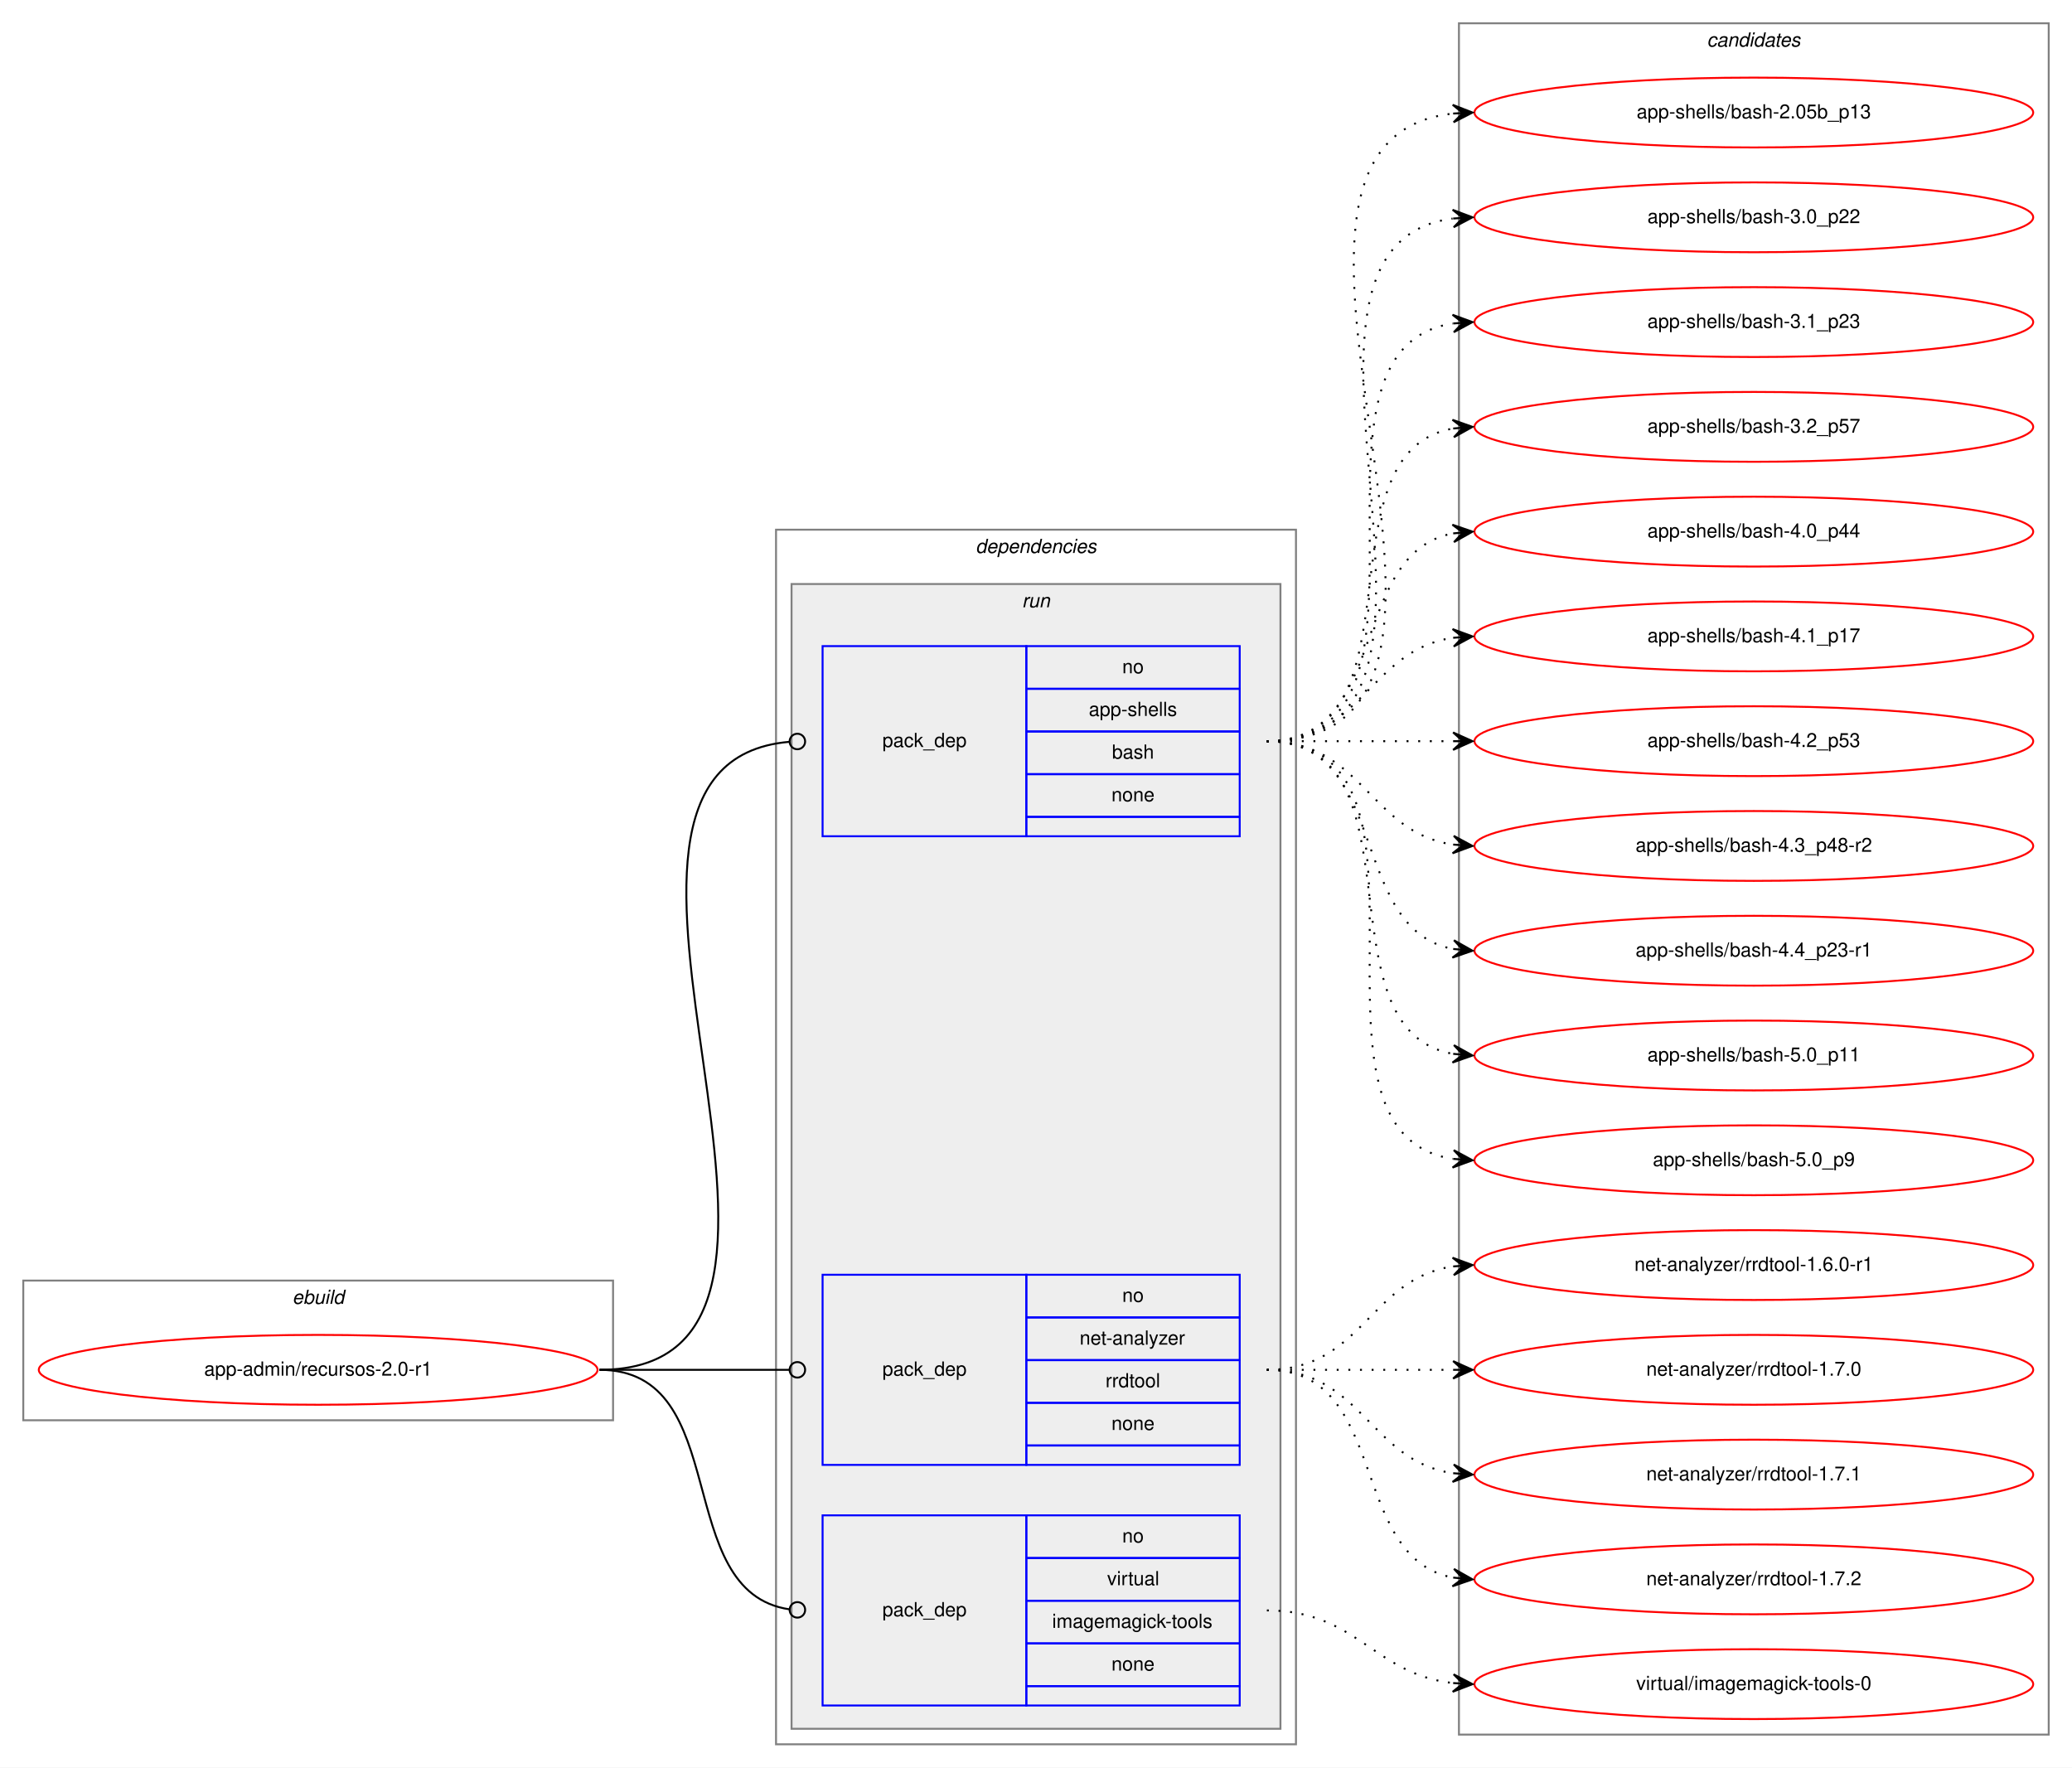
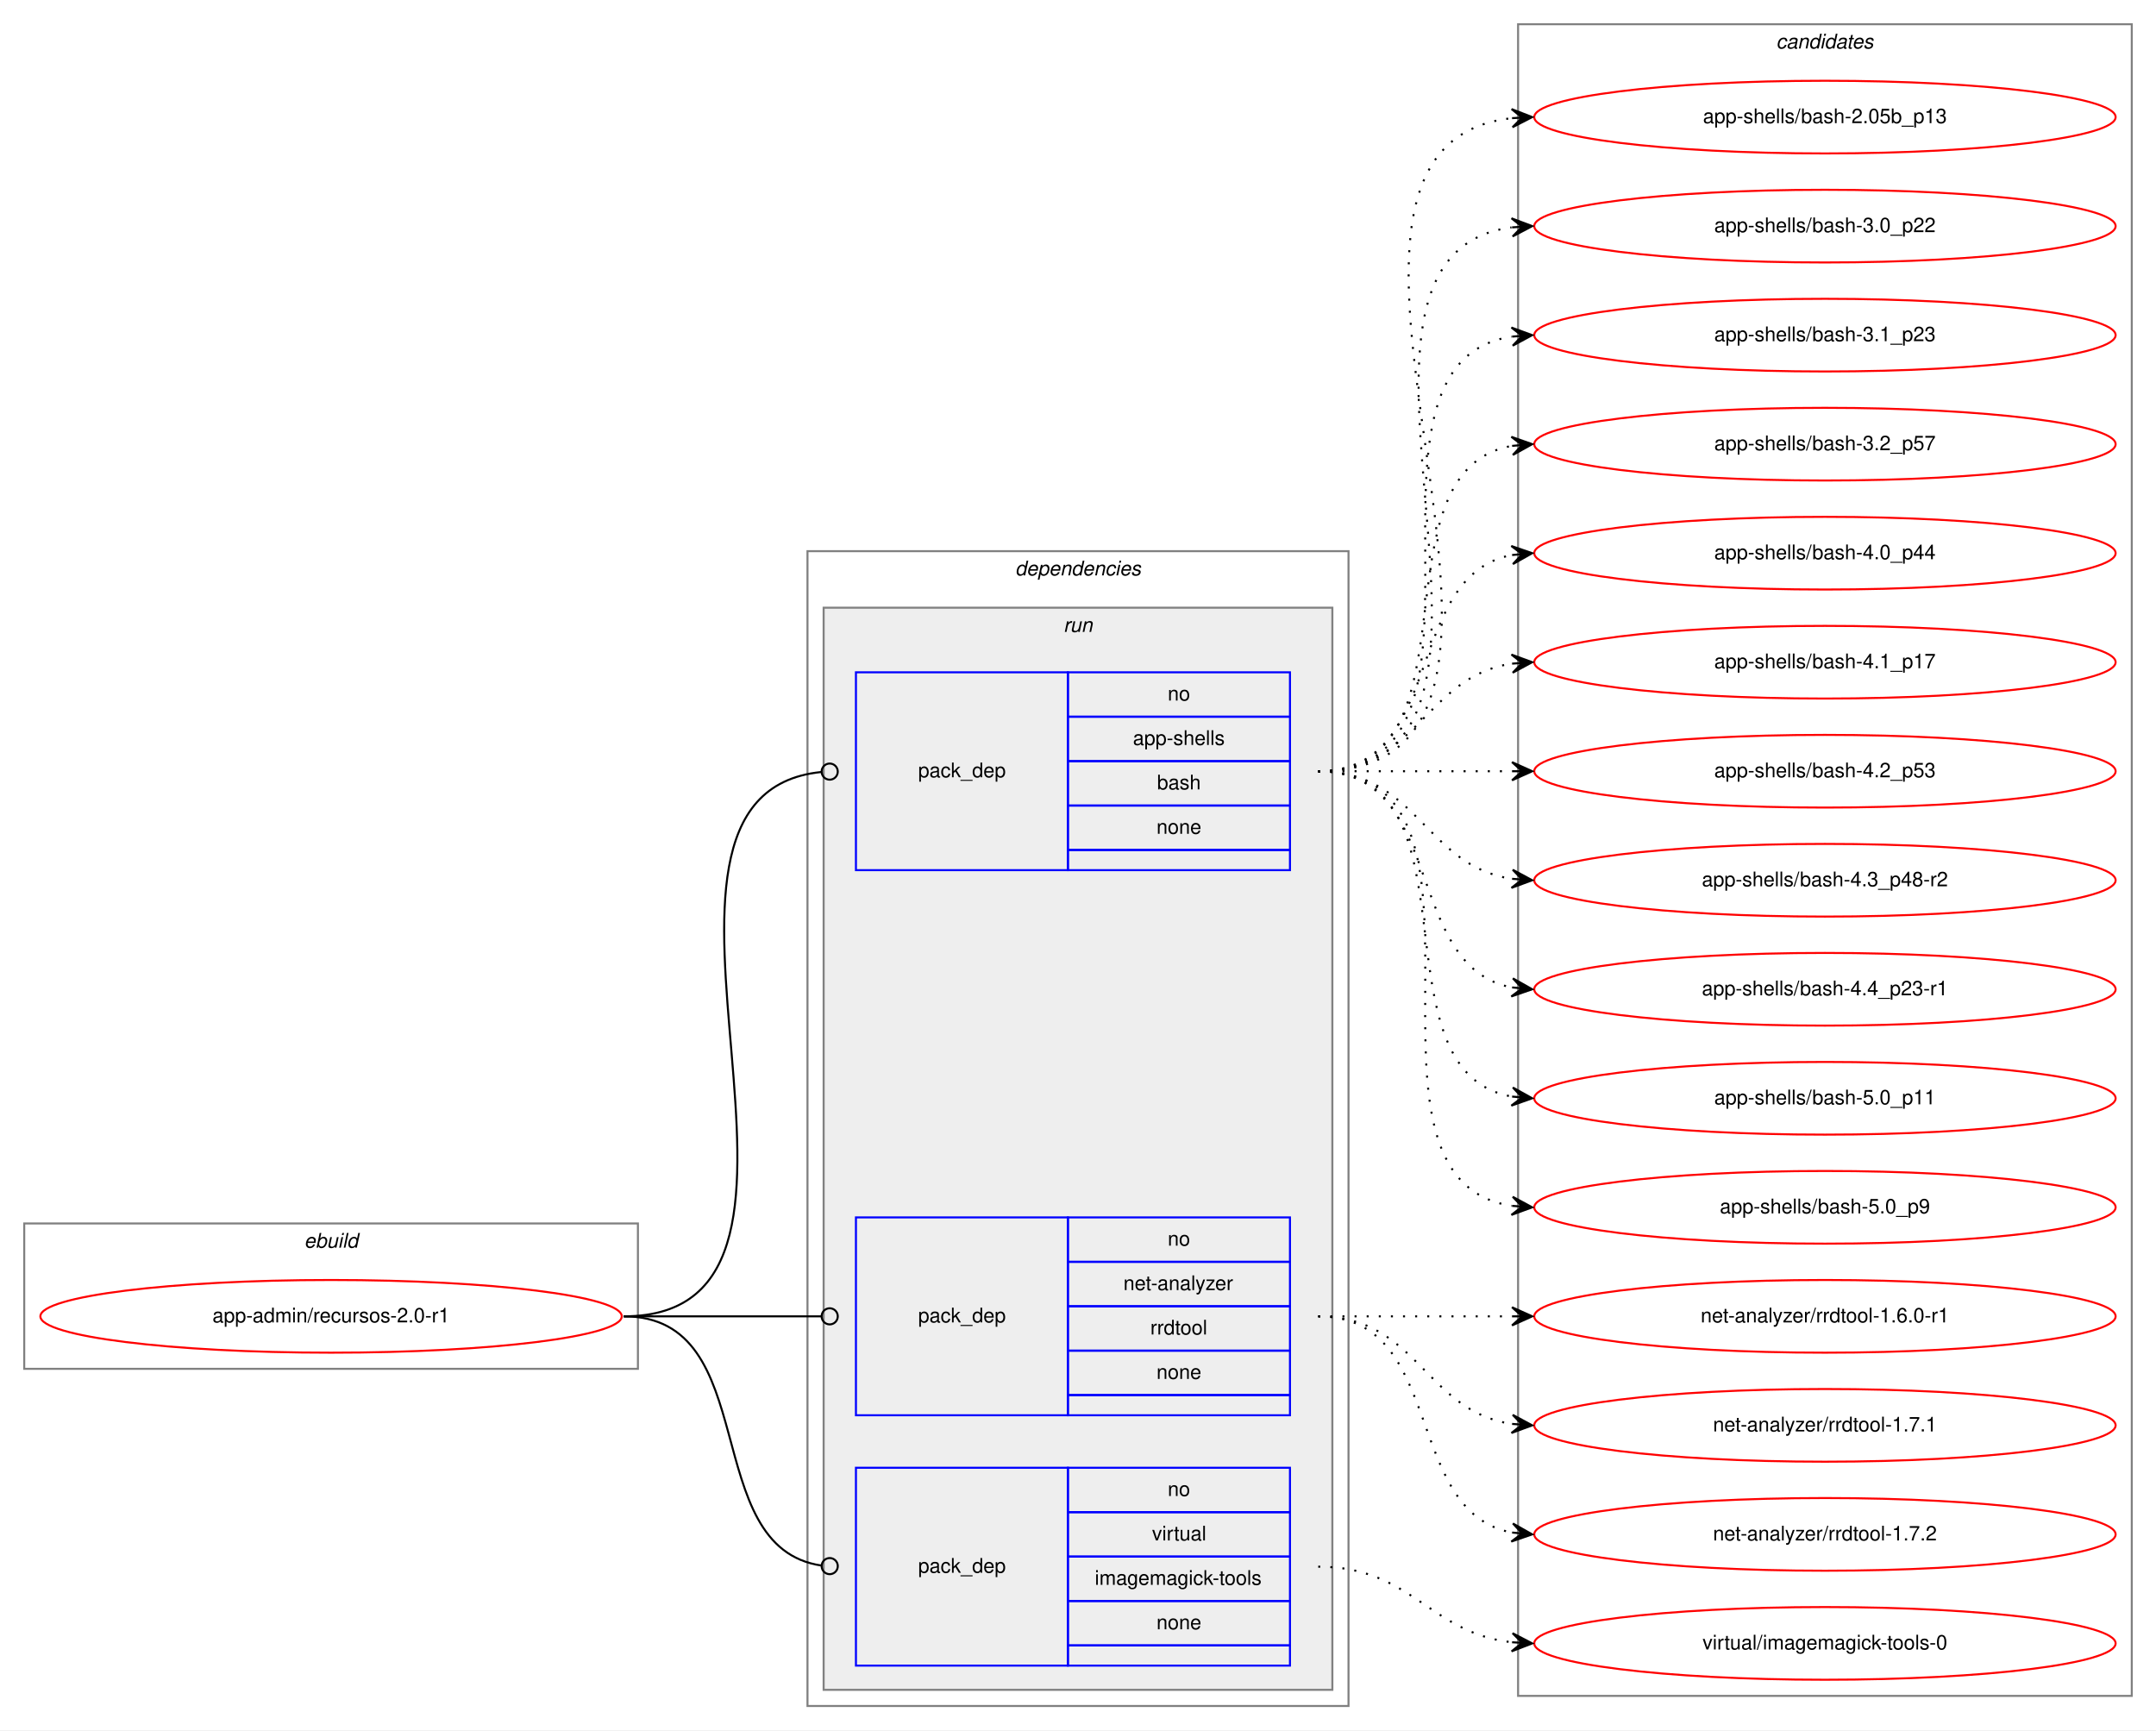
- <svg xmlns="http://www.w3.org/2000/svg" xmlns:xlink="http://www.w3.org/1999/xlink" width="1068pt" height="911pt" viewBox="0.00 0.00 1068.00 911.00">
-   <g id="graph0" class="graph" transform="scale(1 1) rotate(0) translate(4 907)">
-     <polygon fill="white" stroke="transparent" points="-4,4 -4,-907 1064,-907 1064,4 -4,4" />
+ <svg xmlns="http://www.w3.org/2000/svg" xmlns:xlink="http://www.w3.org/1999/xlink" width="1068pt" height="857pt" viewBox="0.00 0.00 1068.00 857.00">
+   <g id="graph0" class="graph" transform="scale(1 1) rotate(0) translate(4 853)">
+     <polygon fill="white" stroke="transparent" points="-4,4 -4,-853 1064,-853 1064,4 -4,4" />
    <g id="clust1" class="cluster">
      <polygon fill="none" stroke="gray" points="8,-175 8,-247 312,-247 312,-175 8,-175" />
      <text text-anchor="start" x="146.66" y="-235" font-family="Helvetica,sans-Serif" font-style="italic" font-size="10.00">ebuild</text>
    </g>
    <g id="clust2" class="cluster">
-       <polygon fill="none" stroke="gray" points="396,-8 396,-634 664,-634 664,-8 396,-8" />
-       <text text-anchor="start" x="498.88" y="-622" font-family="Helvetica,sans-Serif" font-style="italic" font-size="10.00">dependencies</text>
+       <polygon fill="none" stroke="gray" points="396,-8 396,-580 664,-580 664,-8 396,-8" />
+       <text text-anchor="start" x="498.88" y="-568" font-family="Helvetica,sans-Serif" font-style="italic" font-size="10.00">dependencies</text>
    </g>
    <g id="clust5" class="cluster">
-       <polygon fill="#eeeeee" stroke="gray" points="404,-16 404,-606 656,-606 656,-16 404,-16" />
-       <text text-anchor="start" x="522.78" y="-594" font-family="Helvetica,sans-Serif" font-style="italic" font-size="10.00">run</text>
+       <polygon fill="#eeeeee" stroke="gray" points="404,-16 404,-552 656,-552 656,-16 404,-16" />
+       <text text-anchor="start" x="522.78" y="-540" font-family="Helvetica,sans-Serif" font-style="italic" font-size="10.00">run</text>
    </g>
    <g id="clust9" class="cluster">
-       <polygon fill="none" stroke="gray" points="748,-13 748,-895 1052,-895 1052,-13 748,-13" />
-       <text text-anchor="start" x="875.82" y="-883" font-family="Helvetica,sans-Serif" font-style="italic" font-size="10.00">candidates</text>
+       <polygon fill="none" stroke="gray" points="748,-13 748,-841 1052,-841 1052,-13 748,-13" />
+       <text text-anchor="start" x="875.82" y="-829" font-family="Helvetica,sans-Serif" font-style="italic" font-size="10.00">candidates</text>
    </g>
    <g id="node1" class="node">
      <g id="a_node1">
        <a xlink:href="../app-admin/recursos-2.0-r1.svg" xlink:title="app-admin/recursos-2.0-r1">
          <ellipse fill="none" stroke="red" cx="160" cy="-201" rx="144" ry="18" />
          <text text-anchor="middle" x="160" y="-198" font-family="Helvetica,sans-Serif" font-size="10.00">app-admin/recursos-2.0-r1</text>
        </a>
      </g>
    </g>
    <g id="node2" class="node">
-       <polygon fill="none" stroke="blue" points="420,-476 420,-574 525,-574 525,-476 420,-476" />
-       <text text-anchor="start" x="450.82" y="-522" font-family="Helvetica,sans-Serif" font-size="10.00">pack_dep</text>
-       <polygon fill="none" stroke="blue" points="525,-552 525,-574 635,-574 635,-552 525,-552" />
-       <text text-anchor="start" x="574.44" y="-560" font-family="Helvetica,sans-Serif" font-size="10.00">no</text>
-       <polygon fill="none" stroke="blue" points="525,-530 525,-552 635,-552 635,-530 525,-530" />
-       <text text-anchor="start" x="557.22" y="-538" font-family="Helvetica,sans-Serif" font-size="10.00">app-shells</text>
-       <polygon fill="none" stroke="blue" points="525,-508 525,-530 635,-530 635,-508 525,-508" />
-       <text text-anchor="start" x="569.16" y="-516" font-family="Helvetica,sans-Serif" font-size="10.00">bash</text>
-       <polygon fill="none" stroke="blue" points="525,-486 525,-508 635,-508 635,-486 525,-486" />
-       <text text-anchor="start" x="568.88" y="-494" font-family="Helvetica,sans-Serif" font-size="10.00">none</text>
-       <polygon fill="none" stroke="blue" points="525,-476 525,-486 635,-486 635,-476 525,-476" />
+       <polygon fill="none" stroke="blue" points="420,-422 420,-520 525,-520 525,-422 420,-422" />
+       <text text-anchor="start" x="450.82" y="-468" font-family="Helvetica,sans-Serif" font-size="10.00">pack_dep</text>
+       <polygon fill="none" stroke="blue" points="525,-498 525,-520 635,-520 635,-498 525,-498" />
+       <text text-anchor="start" x="574.44" y="-506" font-family="Helvetica,sans-Serif" font-size="10.00">no</text>
+       <polygon fill="none" stroke="blue" points="525,-476 525,-498 635,-498 635,-476 525,-476" />
+       <text text-anchor="start" x="557.22" y="-484" font-family="Helvetica,sans-Serif" font-size="10.00">app-shells</text>
+       <polygon fill="none" stroke="blue" points="525,-454 525,-476 635,-476 635,-454 525,-454" />
+       <text text-anchor="start" x="569.16" y="-462" font-family="Helvetica,sans-Serif" font-size="10.00">bash</text>
+       <polygon fill="none" stroke="blue" points="525,-432 525,-454 635,-454 635,-432 525,-432" />
+       <text text-anchor="start" x="568.88" y="-440" font-family="Helvetica,sans-Serif" font-size="10.00">none</text>
+       <polygon fill="none" stroke="blue" points="525,-422 525,-432 635,-432 635,-422 525,-422" />
    </g>
    <g id="edge1" class="edge">
-       <path fill="none" stroke="black" d="M305,-201C453.7,-201 266.68,-513.09 402.92,-524.67" />
-       <ellipse fill="none" stroke="black" cx="407" cy="-524.84" rx="4" ry="4" />
+       <path fill="none" stroke="black" d="M305,-201C431.02,-201 288.76,-459.01 402.73,-470.6" />
+       <ellipse fill="none" stroke="black" cx="407" cy="-470.81" rx="4" ry="4" />
    </g>
    <g id="node3" class="node">
      <polygon fill="none" stroke="blue" points="420,-152 420,-250 525,-250 525,-152 420,-152" />
      <text text-anchor="start" x="450.82" y="-198" font-family="Helvetica,sans-Serif" font-size="10.00">pack_dep</text>
      <polygon fill="none" stroke="blue" points="525,-228 525,-250 635,-250 635,-228 525,-228" />
      <text text-anchor="start" x="574.44" y="-236" font-family="Helvetica,sans-Serif" font-size="10.00">no</text>
      <polygon fill="none" stroke="blue" points="525,-206 525,-228 635,-228 635,-206 525,-206" />
      <text text-anchor="start" x="552.5" y="-214" font-family="Helvetica,sans-Serif" font-size="10.00">net-analyzer</text>
      <polygon fill="none" stroke="blue" points="525,-184 525,-206 635,-206 635,-184 525,-184" />
      <text text-anchor="start" x="565.83" y="-192" font-family="Helvetica,sans-Serif" font-size="10.00">rrdtool</text>
      <polygon fill="none" stroke="blue" points="525,-162 525,-184 635,-184 635,-162 525,-162" />
      <text text-anchor="start" x="568.88" y="-170" font-family="Helvetica,sans-Serif" font-size="10.00">none</text>
      <polygon fill="none" stroke="blue" points="525,-152 525,-162 635,-162 635,-152 525,-152" />
    </g>
    <g id="edge2" class="edge">
      <path fill="none" stroke="black" d="M305,-201C349.26,-201 362.33,-201 402.82,-201" />
      <ellipse fill="none" stroke="black" cx="407" cy="-201" rx="4" ry="4" />
    </g>
    <g id="node4" class="node">
      <polygon fill="none" stroke="blue" points="420,-28 420,-126 525,-126 525,-28 420,-28" />
      <text text-anchor="start" x="450.82" y="-74" font-family="Helvetica,sans-Serif" font-size="10.00">pack_dep</text>
      <polygon fill="none" stroke="blue" points="525,-104 525,-126 635,-126 635,-104 525,-104" />
      <text text-anchor="start" x="574.44" y="-112" font-family="Helvetica,sans-Serif" font-size="10.00">no</text>
      <polygon fill="none" stroke="blue" points="525,-82 525,-104 635,-104 635,-82 525,-82" />
      <text text-anchor="start" x="566.67" y="-90" font-family="Helvetica,sans-Serif" font-size="10.00">virtual</text>
      <polygon fill="none" stroke="blue" points="525,-60 525,-82 635,-82 635,-60 525,-60" />
      <text text-anchor="start" x="538.33" y="-68" font-family="Helvetica,sans-Serif" font-size="10.00">imagemagick-tools</text>
      <polygon fill="none" stroke="blue" points="525,-38 525,-60 635,-60 635,-38 525,-38" />
      <text text-anchor="start" x="568.88" y="-46" font-family="Helvetica,sans-Serif" font-size="10.00">none</text>
      <polygon fill="none" stroke="blue" points="525,-28 525,-38 635,-38 635,-28 525,-28" />
    </g>
    <g id="edge3" class="edge">
      <path fill="none" stroke="black" d="M305,-201C374.67,-201 341.37,-86.5 403,-77.55" />
      <ellipse fill="none" stroke="black" cx="407.01" cy="-77.28" rx="4" ry="4" />
    </g>
    <g id="node5" class="node">
      <g id="a_node5">
        <a xlink:href="../app-shells/bash-2.05b_p13.svg" xlink:title="app-shells/bash-2.05b_p13">
-           <ellipse fill="none" stroke="red" cx="900" cy="-849" rx="144" ry="18" />
-           <text text-anchor="middle" x="900" y="-846" font-family="Helvetica,sans-Serif" font-size="10.00">app-shells/bash-2.05b_p13</text>
+           <ellipse fill="none" stroke="red" cx="900" cy="-795" rx="144" ry="18" />
+           <text text-anchor="middle" x="900" y="-792" font-family="Helvetica,sans-Serif" font-size="10.00">app-shells/bash-2.05b_p13</text>
        </a>
      </g>
    </g>
    <g id="edge4" class="edge">
-       <path fill="none" stroke="black" stroke-dasharray="1,5" d="M649,-525C796.96,-525 612.53,-833.99 744.91,-848.47" />
-       <polygon fill="black" stroke="black" points="755,-849 744.78,-852.97 750.01,-848.74 745.01,-848.48 745.01,-848.48 745.01,-848.48 750.01,-848.74 745.25,-843.99 755,-849 755,-849" />
+       <path fill="none" stroke="black" stroke-dasharray="1,5" d="M649,-471C796.96,-471 612.53,-779.99 744.91,-794.47" />
+       <polygon fill="black" stroke="black" points="755,-795 744.78,-798.97 750.01,-794.74 745.01,-794.48 745.01,-794.48 745.01,-794.48 750.01,-794.74 745.25,-789.99 755,-795 755,-795" />
    </g>
    <g id="node6" class="node">
      <g id="a_node6">
        <a xlink:href="../app-shells/bash-3.0_p22.svg" xlink:title="app-shells/bash-3.0_p22">
-           <ellipse fill="none" stroke="red" cx="900" cy="-795" rx="144" ry="18" />
-           <text text-anchor="middle" x="900" y="-792" font-family="Helvetica,sans-Serif" font-size="10.00">app-shells/bash-3.0_p22</text>
+           <ellipse fill="none" stroke="red" cx="900" cy="-741" rx="144" ry="18" />
+           <text text-anchor="middle" x="900" y="-738" font-family="Helvetica,sans-Serif" font-size="10.00">app-shells/bash-3.0_p22</text>
        </a>
      </g>
    </g>
    <g id="edge5" class="edge">
-       <path fill="none" stroke="black" stroke-dasharray="1,5" d="M649,-525C774.27,-525 634.46,-779.92 744.71,-794.36" />
-       <polygon fill="black" stroke="black" points="755,-795 744.74,-798.87 750.01,-794.69 745.02,-794.38 745.02,-794.38 745.02,-794.38 750.01,-794.69 745.3,-789.89 755,-795 755,-795" />
+       <path fill="none" stroke="black" stroke-dasharray="1,5" d="M649,-471C774.27,-471 634.46,-725.92 744.71,-740.36" />
+       <polygon fill="black" stroke="black" points="755,-741 744.74,-744.87 750.01,-740.69 745.02,-740.38 745.02,-740.38 745.02,-740.38 750.01,-740.69 745.3,-735.89 755,-741 755,-741" />
    </g>
    <g id="node7" class="node">
      <g id="a_node7">
        <a xlink:href="../app-shells/bash-3.1_p23.svg" xlink:title="app-shells/bash-3.1_p23">
-           <ellipse fill="none" stroke="red" cx="900" cy="-741" rx="144" ry="18" />
-           <text text-anchor="middle" x="900" y="-738" font-family="Helvetica,sans-Serif" font-size="10.00">app-shells/bash-3.1_p23</text>
+           <ellipse fill="none" stroke="red" cx="900" cy="-687" rx="144" ry="18" />
+           <text text-anchor="middle" x="900" y="-684" font-family="Helvetica,sans-Serif" font-size="10.00">app-shells/bash-3.1_p23</text>
        </a>
      </g>
    </g>
    <g id="edge6" class="edge">
-       <path fill="none" stroke="black" stroke-dasharray="1,5" d="M649,-525C752.28,-525 655.19,-726.49 744.77,-740.26" />
-       <polygon fill="black" stroke="black" points="755,-741 744.7,-744.77 750.01,-740.64 745.03,-740.28 745.03,-740.28 745.03,-740.28 750.01,-740.64 745.35,-735.79 755,-741 755,-741" />
+       <path fill="none" stroke="black" stroke-dasharray="1,5" d="M649,-471C752.28,-471 655.19,-672.49 744.77,-686.26" />
+       <polygon fill="black" stroke="black" points="755,-687 744.7,-690.77 750.01,-686.64 745.03,-686.28 745.03,-686.28 745.03,-686.28 750.01,-686.64 745.35,-681.79 755,-687 755,-687" />
    </g>
    <g id="node8" class="node">
      <g id="a_node8">
        <a xlink:href="../app-shells/bash-3.2_p57.svg" xlink:title="app-shells/bash-3.2_p57">
-           <ellipse fill="none" stroke="red" cx="900" cy="-687" rx="144" ry="18" />
-           <text text-anchor="middle" x="900" y="-684" font-family="Helvetica,sans-Serif" font-size="10.00">app-shells/bash-3.2_p57</text>
+           <ellipse fill="none" stroke="red" cx="900" cy="-633" rx="144" ry="18" />
+           <text text-anchor="middle" x="900" y="-630" font-family="Helvetica,sans-Serif" font-size="10.00">app-shells/bash-3.2_p57</text>
        </a>
      </g>
    </g>
    <g id="edge7" class="edge">
-       <path fill="none" stroke="black" stroke-dasharray="1,5" d="M649,-525C731.35,-525 674.36,-673.38 744.73,-686.13" />
-       <polygon fill="black" stroke="black" points="755,-687 744.66,-690.64 750.02,-686.58 745.04,-686.15 745.04,-686.15 745.04,-686.15 750.02,-686.58 745.42,-681.67 755,-687 755,-687" />
+       <path fill="none" stroke="black" stroke-dasharray="1,5" d="M649,-471C731.35,-471 674.36,-619.38 744.73,-632.13" />
+       <polygon fill="black" stroke="black" points="755,-633 744.66,-636.64 750.02,-632.58 745.04,-632.15 745.04,-632.15 745.04,-632.15 750.02,-632.58 745.42,-627.67 755,-633 755,-633" />
    </g>
    <g id="node9" class="node">
      <g id="a_node9">
        <a xlink:href="../app-shells/bash-4.0_p44.svg" xlink:title="app-shells/bash-4.0_p44">
-           <ellipse fill="none" stroke="red" cx="900" cy="-633" rx="144" ry="18" />
-           <text text-anchor="middle" x="900" y="-630" font-family="Helvetica,sans-Serif" font-size="10.00">app-shells/bash-4.0_p44</text>
+           <ellipse fill="none" stroke="red" cx="900" cy="-579" rx="144" ry="18" />
+           <text text-anchor="middle" x="900" y="-576" font-family="Helvetica,sans-Serif" font-size="10.00">app-shells/bash-4.0_p44</text>
        </a>
      </g>
    </g>
    <g id="edge8" class="edge">
-       <path fill="none" stroke="black" stroke-dasharray="1,5" d="M649,-525C712.58,-525 690.58,-621.51 744.79,-632.07" />
-       <polygon fill="black" stroke="black" points="755,-633 744.63,-636.57 750.02,-632.54 745.04,-632.09 745.04,-632.09 745.04,-632.09 750.02,-632.54 745.45,-627.61 755,-633 755,-633" />
+       <path fill="none" stroke="black" stroke-dasharray="1,5" d="M649,-471C712.58,-471 690.58,-567.51 744.79,-578.07" />
+       <polygon fill="black" stroke="black" points="755,-579 744.63,-582.57 750.02,-578.54 745.04,-578.09 745.04,-578.09 745.04,-578.09 750.02,-578.54 745.45,-573.61 755,-579 755,-579" />
    </g>
    <g id="node10" class="node">
      <g id="a_node10">
        <a xlink:href="../app-shells/bash-4.1_p17.svg" xlink:title="app-shells/bash-4.1_p17">
-           <ellipse fill="none" stroke="red" cx="900" cy="-579" rx="144" ry="18" />
-           <text text-anchor="middle" x="900" y="-576" font-family="Helvetica,sans-Serif" font-size="10.00">app-shells/bash-4.1_p17</text>
+           <ellipse fill="none" stroke="red" cx="900" cy="-525" rx="144" ry="18" />
+           <text text-anchor="middle" x="900" y="-522" font-family="Helvetica,sans-Serif" font-size="10.00">app-shells/bash-4.1_p17</text>
        </a>
      </g>
    </g>
    <g id="edge9" class="edge">
-       <path fill="none" stroke="black" stroke-dasharray="1,5" d="M649,-525C698.26,-525 701.85,-571.87 744.86,-578.28" />
-       <polygon fill="black" stroke="black" points="755,-579 744.71,-582.78 750.01,-578.64 745.03,-578.29 745.03,-578.29 745.03,-578.29 750.01,-578.64 745.35,-573.8 755,-579 755,-579" />
+       <path fill="none" stroke="black" stroke-dasharray="1,5" d="M649,-471C698.26,-471 701.85,-517.87 744.86,-524.28" />
+       <polygon fill="black" stroke="black" points="755,-525 744.71,-528.78 750.01,-524.64 745.03,-524.29 745.03,-524.29 745.03,-524.29 750.01,-524.64 745.35,-519.8 755,-525 755,-525" />
    </g>
    <g id="node11" class="node">
      <g id="a_node11">
        <a xlink:href="../app-shells/bash-4.2_p53.svg" xlink:title="app-shells/bash-4.2_p53">
-           <ellipse fill="none" stroke="red" cx="900" cy="-525" rx="144" ry="18" />
-           <text text-anchor="middle" x="900" y="-522" font-family="Helvetica,sans-Serif" font-size="10.00">app-shells/bash-4.2_p53</text>
+           <ellipse fill="none" stroke="red" cx="900" cy="-471" rx="144" ry="18" />
+           <text text-anchor="middle" x="900" y="-468" font-family="Helvetica,sans-Serif" font-size="10.00">app-shells/bash-4.2_p53</text>
        </a>
      </g>
    </g>
    <g id="edge10" class="edge">
-       <path fill="none" stroke="black" stroke-dasharray="1,5" d="M649,-525C692.43,-525 705.83,-525 744.57,-525" />
-       <polygon fill="black" stroke="black" points="755,-525 745,-529.5 750,-525 745,-525 745,-525 745,-525 750,-525 745,-520.5 755,-525 755,-525" />
+       <path fill="none" stroke="black" stroke-dasharray="1,5" d="M649,-471C692.43,-471 705.83,-471 744.57,-471" />
+       <polygon fill="black" stroke="black" points="755,-471 745,-475.5 750,-471 745,-471 745,-471 745,-471 750,-471 745,-466.5 755,-471 755,-471" />
    </g>
    <g id="node12" class="node">
      <g id="a_node12">
        <a xlink:href="../app-shells/bash-4.3_p48-r2.svg" xlink:title="app-shells/bash-4.3_p48-r2">
-           <ellipse fill="none" stroke="red" cx="900" cy="-471" rx="144" ry="18" />
-           <text text-anchor="middle" x="900" y="-468" font-family="Helvetica,sans-Serif" font-size="10.00">app-shells/bash-4.3_p48-r2</text>
+           <ellipse fill="none" stroke="red" cx="900" cy="-417" rx="144" ry="18" />
+           <text text-anchor="middle" x="900" y="-414" font-family="Helvetica,sans-Serif" font-size="10.00">app-shells/bash-4.3_p48-r2</text>
        </a>
      </g>
    </g>
    <g id="edge11" class="edge">
-       <path fill="none" stroke="black" stroke-dasharray="1,5" d="M649,-525C698.26,-525 701.85,-478.13 744.86,-471.72" />
-       <polygon fill="black" stroke="black" points="755,-471 745.35,-476.2 750.01,-471.36 745.03,-471.71 745.03,-471.71 745.03,-471.71 750.01,-471.36 744.71,-467.22 755,-471 755,-471" />
+       <path fill="none" stroke="black" stroke-dasharray="1,5" d="M649,-471C698.26,-471 701.85,-424.13 744.86,-417.72" />
+       <polygon fill="black" stroke="black" points="755,-417 745.35,-422.2 750.01,-417.36 745.03,-417.71 745.03,-417.71 745.03,-417.71 750.01,-417.36 744.71,-413.22 755,-417 755,-417" />
    </g>
    <g id="node13" class="node">
      <g id="a_node13">
        <a xlink:href="../app-shells/bash-4.4_p23-r1.svg" xlink:title="app-shells/bash-4.4_p23-r1">
-           <ellipse fill="none" stroke="red" cx="900" cy="-417" rx="144" ry="18" />
-           <text text-anchor="middle" x="900" y="-414" font-family="Helvetica,sans-Serif" font-size="10.00">app-shells/bash-4.4_p23-r1</text>
+           <ellipse fill="none" stroke="red" cx="900" cy="-363" rx="144" ry="18" />
+           <text text-anchor="middle" x="900" y="-360" font-family="Helvetica,sans-Serif" font-size="10.00">app-shells/bash-4.4_p23-r1</text>
        </a>
      </g>
    </g>
    <g id="edge12" class="edge">
-       <path fill="none" stroke="black" stroke-dasharray="1,5" d="M649,-525C712.58,-525 690.58,-428.49 744.79,-417.93" />
-       <polygon fill="black" stroke="black" points="755,-417 745.45,-422.39 750.02,-417.46 745.04,-417.91 745.04,-417.91 745.04,-417.91 750.02,-417.46 744.63,-413.43 755,-417 755,-417" />
+       <path fill="none" stroke="black" stroke-dasharray="1,5" d="M649,-471C712.58,-471 690.58,-374.49 744.79,-363.93" />
+       <polygon fill="black" stroke="black" points="755,-363 745.45,-368.39 750.02,-363.46 745.04,-363.91 745.04,-363.91 745.04,-363.91 750.02,-363.46 744.63,-359.43 755,-363 755,-363" />
    </g>
    <g id="node14" class="node">
      <g id="a_node14">
        <a xlink:href="../app-shells/bash-5.0_p11.svg" xlink:title="app-shells/bash-5.0_p11">
-           <ellipse fill="none" stroke="red" cx="900" cy="-363" rx="144" ry="18" />
-           <text text-anchor="middle" x="900" y="-360" font-family="Helvetica,sans-Serif" font-size="10.00">app-shells/bash-5.0_p11</text>
+           <ellipse fill="none" stroke="red" cx="900" cy="-309" rx="144" ry="18" />
+           <text text-anchor="middle" x="900" y="-306" font-family="Helvetica,sans-Serif" font-size="10.00">app-shells/bash-5.0_p11</text>
        </a>
      </g>
    </g>
    <g id="edge13" class="edge">
-       <path fill="none" stroke="black" stroke-dasharray="1,5" d="M649,-525C731.35,-525 674.36,-376.62 744.73,-363.87" />
-       <polygon fill="black" stroke="black" points="755,-363 745.42,-368.33 750.02,-363.42 745.04,-363.85 745.04,-363.85 745.04,-363.85 750.02,-363.42 744.66,-359.36 755,-363 755,-363" />
+       <path fill="none" stroke="black" stroke-dasharray="1,5" d="M649,-471C731.35,-471 674.36,-322.62 744.73,-309.87" />
+       <polygon fill="black" stroke="black" points="755,-309 745.42,-314.33 750.02,-309.42 745.04,-309.85 745.04,-309.85 745.04,-309.85 750.02,-309.42 744.66,-305.36 755,-309 755,-309" />
    </g>
    <g id="node15" class="node">
      <g id="a_node15">
        <a xlink:href="../app-shells/bash-5.0_p9.svg" xlink:title="app-shells/bash-5.0_p9">
-           <ellipse fill="none" stroke="red" cx="900" cy="-309" rx="144" ry="18" />
-           <text text-anchor="middle" x="900" y="-306" font-family="Helvetica,sans-Serif" font-size="10.00">app-shells/bash-5.0_p9</text>
+           <ellipse fill="none" stroke="red" cx="900" cy="-255" rx="144" ry="18" />
+           <text text-anchor="middle" x="900" y="-252" font-family="Helvetica,sans-Serif" font-size="10.00">app-shells/bash-5.0_p9</text>
        </a>
      </g>
    </g>
    <g id="edge14" class="edge">
-       <path fill="none" stroke="black" stroke-dasharray="1,5" d="M649,-525C752.28,-525 655.19,-323.51 744.77,-309.74" />
-       <polygon fill="black" stroke="black" points="755,-309 745.35,-314.21 750.01,-309.36 745.03,-309.72 745.03,-309.72 745.03,-309.72 750.01,-309.36 744.7,-305.23 755,-309 755,-309" />
+       <path fill="none" stroke="black" stroke-dasharray="1,5" d="M649,-471C752.28,-471 655.19,-269.51 744.77,-255.74" />
+       <polygon fill="black" stroke="black" points="755,-255 745.35,-260.21 750.01,-255.36 745.03,-255.72 745.03,-255.72 745.03,-255.72 750.01,-255.36 744.7,-251.23 755,-255 755,-255" />
    </g>
    <g id="node16" class="node">
      <g id="a_node16">
        <a xlink:href="../net-analyzer/rrdtool-1.6.0-r1.svg" xlink:title="net-analyzer/rrdtool-1.6.0-r1">
-           <ellipse fill="none" stroke="red" cx="900" cy="-255" rx="144" ry="18" />
-           <text text-anchor="middle" x="900" y="-252" font-family="Helvetica,sans-Serif" font-size="10.00">net-analyzer/rrdtool-1.6.0-r1</text>
+           <ellipse fill="none" stroke="red" cx="900" cy="-201" rx="144" ry="18" />
+           <text text-anchor="middle" x="900" y="-198" font-family="Helvetica,sans-Serif" font-size="10.00">net-analyzer/rrdtool-1.6.0-r1</text>
        </a>
      </g>
    </g>
    <g id="edge15" class="edge">
-       <path fill="none" stroke="black" stroke-dasharray="1,5" d="M649,-201C698.26,-201 701.85,-247.87 744.86,-254.28" />
-       <polygon fill="black" stroke="black" points="755,-255 744.71,-258.78 750.01,-254.64 745.03,-254.29 745.03,-254.29 745.03,-254.29 750.01,-254.64 745.35,-249.8 755,-255 755,-255" />
+       <path fill="none" stroke="black" stroke-dasharray="1,5" d="M649,-201C692.43,-201 705.83,-201 744.57,-201" />
+       <polygon fill="black" stroke="black" points="755,-201 745,-205.5 750,-201 745,-201 745,-201 745,-201 750,-201 745,-196.5 755,-201 755,-201" />
    </g>
    <g id="node17" class="node">
      <g id="a_node17">
-         <a xlink:href="../net-analyzer/rrdtool-1.7.0.svg" xlink:title="net-analyzer/rrdtool-1.7.0">
-           <ellipse fill="none" stroke="red" cx="900" cy="-201" rx="144" ry="18" />
-           <text text-anchor="middle" x="900" y="-198" font-family="Helvetica,sans-Serif" font-size="10.00">net-analyzer/rrdtool-1.7.0</text>
-         </a>
-       </g>
-     </g>
-     <g id="edge16" class="edge">
-       <path fill="none" stroke="black" stroke-dasharray="1,5" d="M649,-201C692.43,-201 705.83,-201 744.57,-201" />
-       <polygon fill="black" stroke="black" points="755,-201 745,-205.5 750,-201 745,-201 745,-201 745,-201 750,-201 745,-196.5 755,-201 755,-201" />
-     </g>
-     <g id="node18" class="node">
-       <g id="a_node18">
        <a xlink:href="../net-analyzer/rrdtool-1.7.1.svg" xlink:title="net-analyzer/rrdtool-1.7.1">
          <ellipse fill="none" stroke="red" cx="900" cy="-147" rx="144" ry="18" />
          <text text-anchor="middle" x="900" y="-144" font-family="Helvetica,sans-Serif" font-size="10.00">net-analyzer/rrdtool-1.7.1</text>
        </a>
      </g>
    </g>
-     <g id="edge17" class="edge">
+     <g id="edge16" class="edge">
      <path fill="none" stroke="black" stroke-dasharray="1,5" d="M649,-201C698.26,-201 701.85,-154.13 744.86,-147.72" />
      <polygon fill="black" stroke="black" points="755,-147 745.35,-152.2 750.01,-147.36 745.03,-147.71 745.03,-147.71 745.03,-147.71 750.01,-147.36 744.71,-143.22 755,-147 755,-147" />
    </g>
-     <g id="node19" class="node">
-       <g id="a_node19">
+     <g id="node18" class="node">
+       <g id="a_node18">
        <a xlink:href="../net-analyzer/rrdtool-1.7.2.svg" xlink:title="net-analyzer/rrdtool-1.7.2">
          <ellipse fill="none" stroke="red" cx="900" cy="-93" rx="144" ry="18" />
          <text text-anchor="middle" x="900" y="-90" font-family="Helvetica,sans-Serif" font-size="10.00">net-analyzer/rrdtool-1.7.2</text>
        </a>
      </g>
    </g>
-     <g id="edge18" class="edge">
+     <g id="edge17" class="edge">
      <path fill="none" stroke="black" stroke-dasharray="1,5" d="M649,-201C712.58,-201 690.58,-104.49 744.79,-93.93" />
      <polygon fill="black" stroke="black" points="755,-93 745.45,-98.39 750.02,-93.46 745.04,-93.91 745.04,-93.91 745.04,-93.91 750.02,-93.46 744.63,-89.43 755,-93 755,-93" />
    </g>
-     <g id="node20" class="node">
-       <g id="a_node20">
+     <g id="node19" class="node">
+       <g id="a_node19">
        <a xlink:href="../virtual/imagemagick-tools-0.svg" xlink:title="virtual/imagemagick-tools-0">
          <ellipse fill="none" stroke="red" cx="900" cy="-39" rx="144" ry="18" />
          <text text-anchor="middle" x="900" y="-36" font-family="Helvetica,sans-Serif" font-size="10.00">virtual/imagemagick-tools-0</text>
        </a>
      </g>
    </g>
-     <g id="edge19" class="edge">
+     <g id="edge18" class="edge">
      <path fill="none" stroke="black" stroke-dasharray="1,5" d="M649,-77C695.43,-77 703.87,-44.29 744.81,-39.57" />
      <polygon fill="black" stroke="black" points="755,-39 745.27,-44.05 750.01,-39.28 745.02,-39.56 745.02,-39.56 745.02,-39.56 750.01,-39.28 744.77,-35.06 755,-39 755,-39" />
    </g>
  </g>
</svg>
